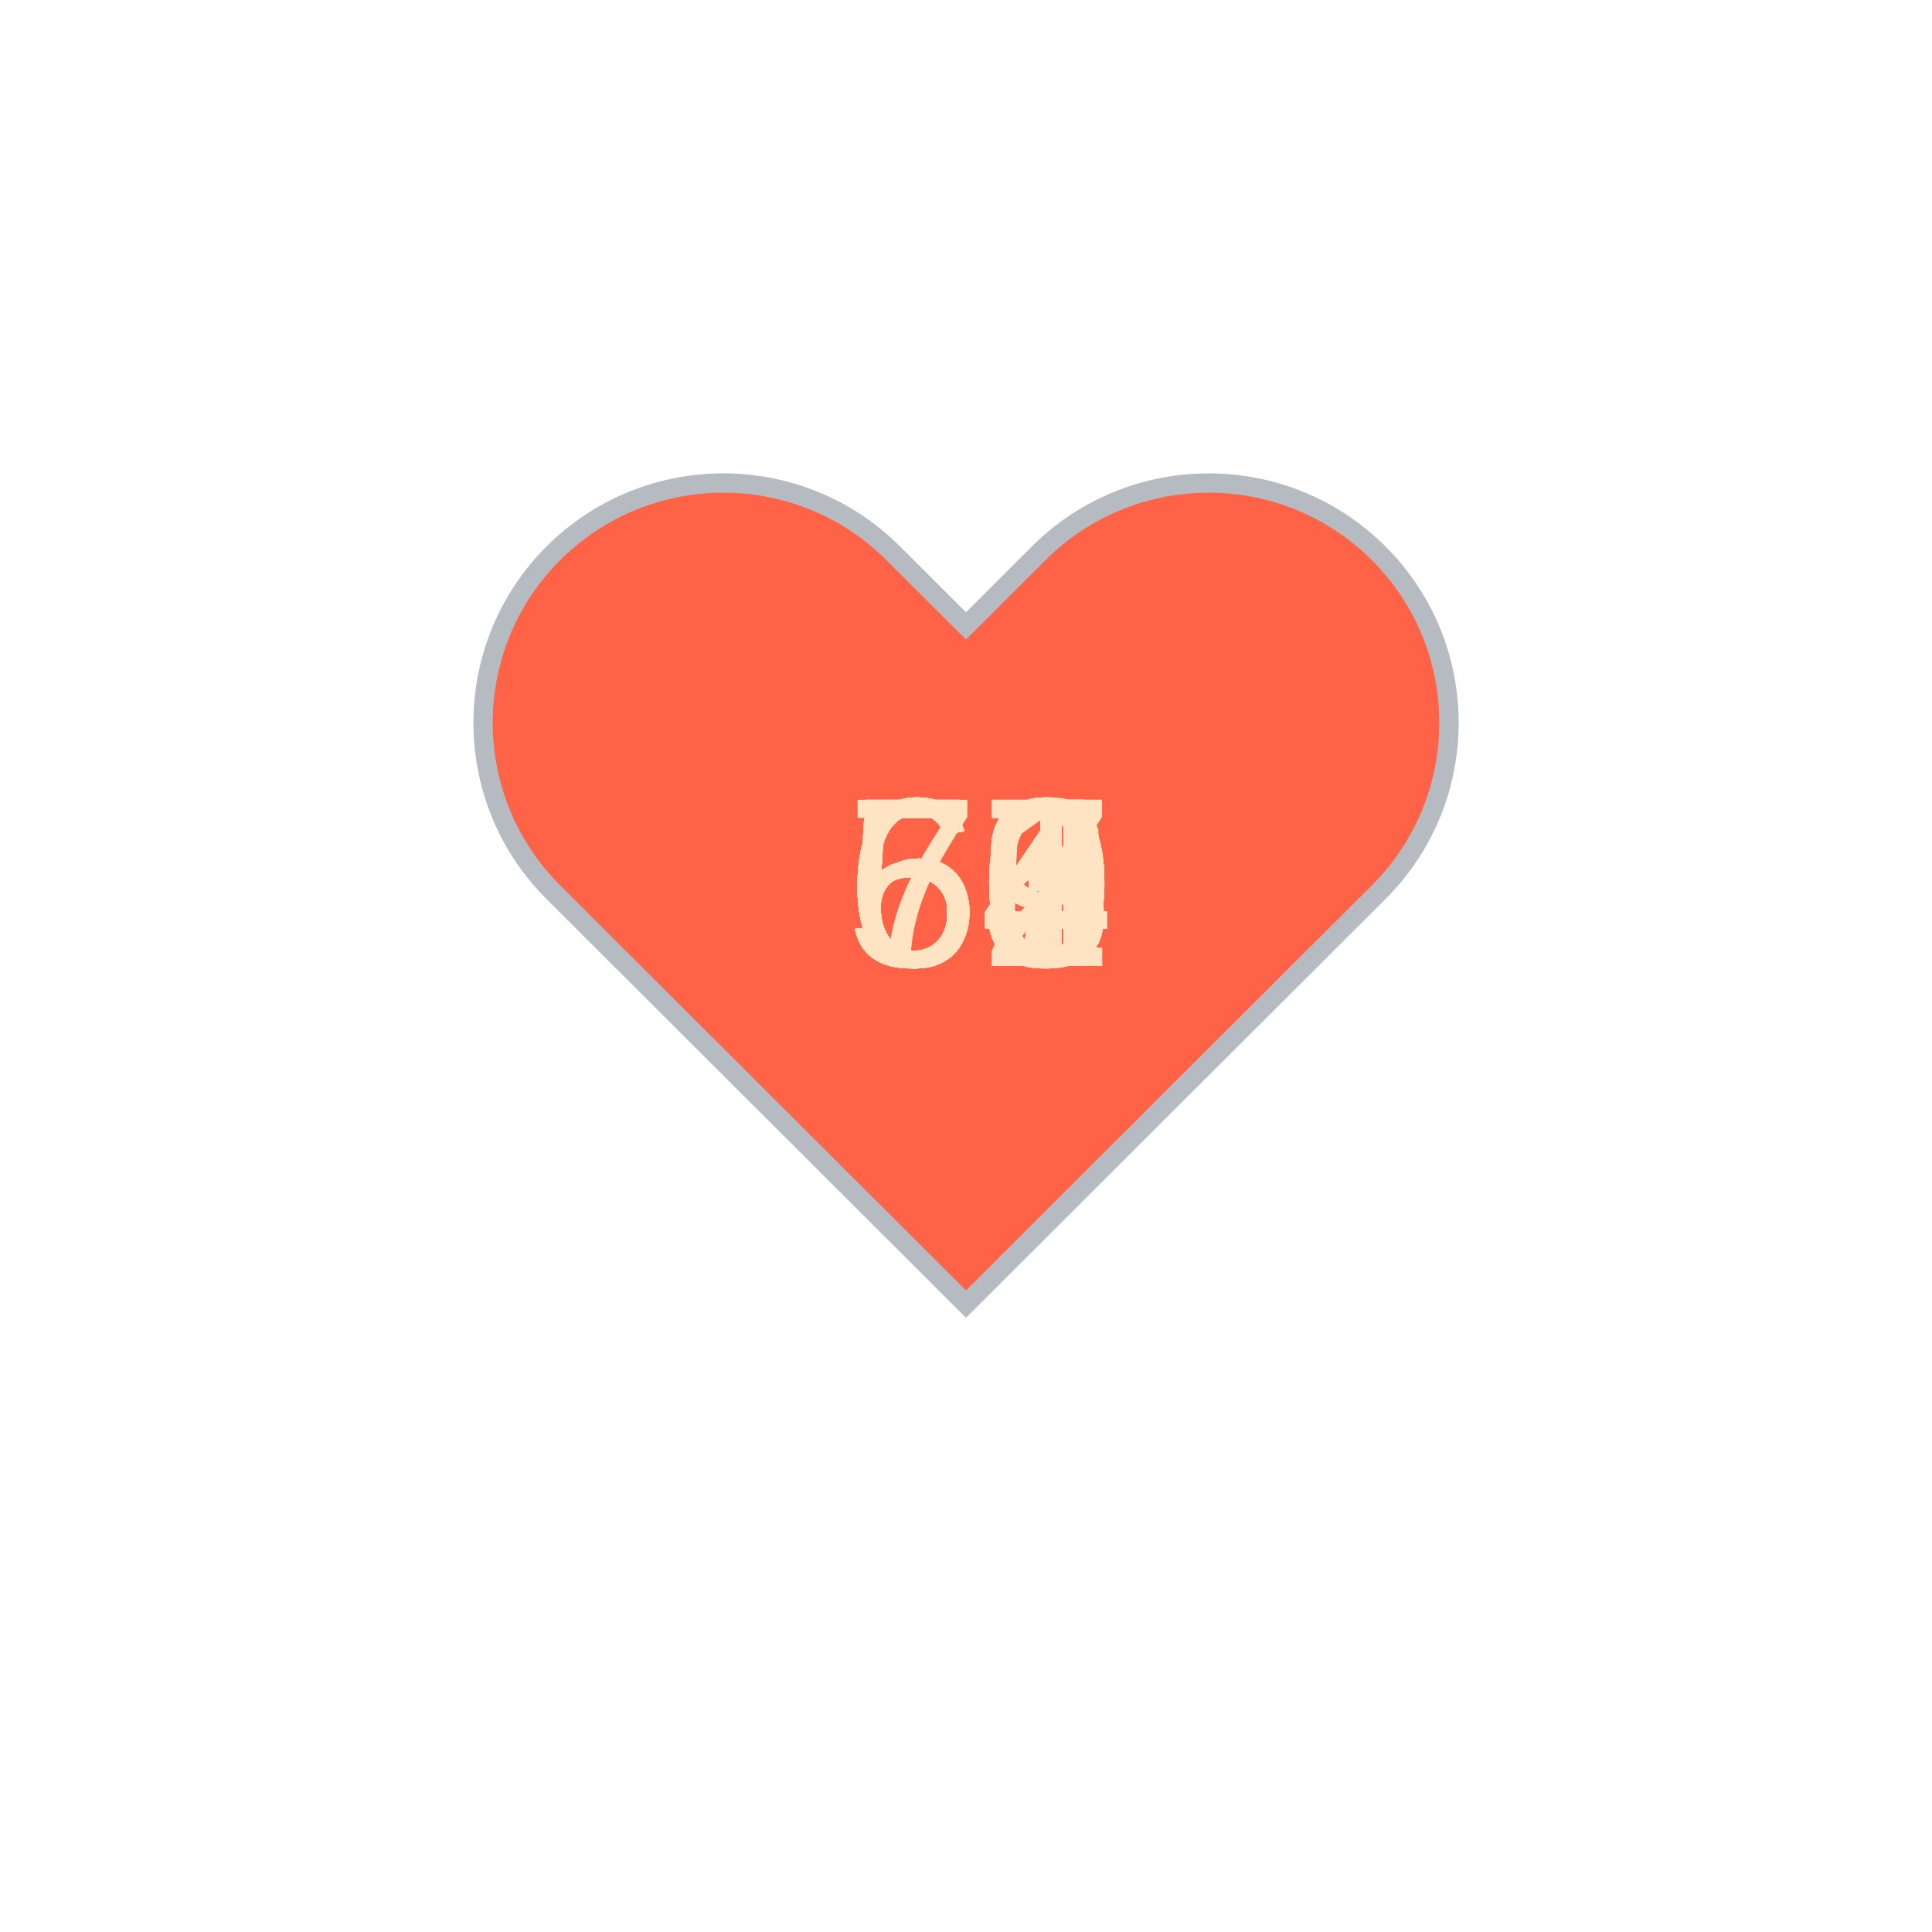
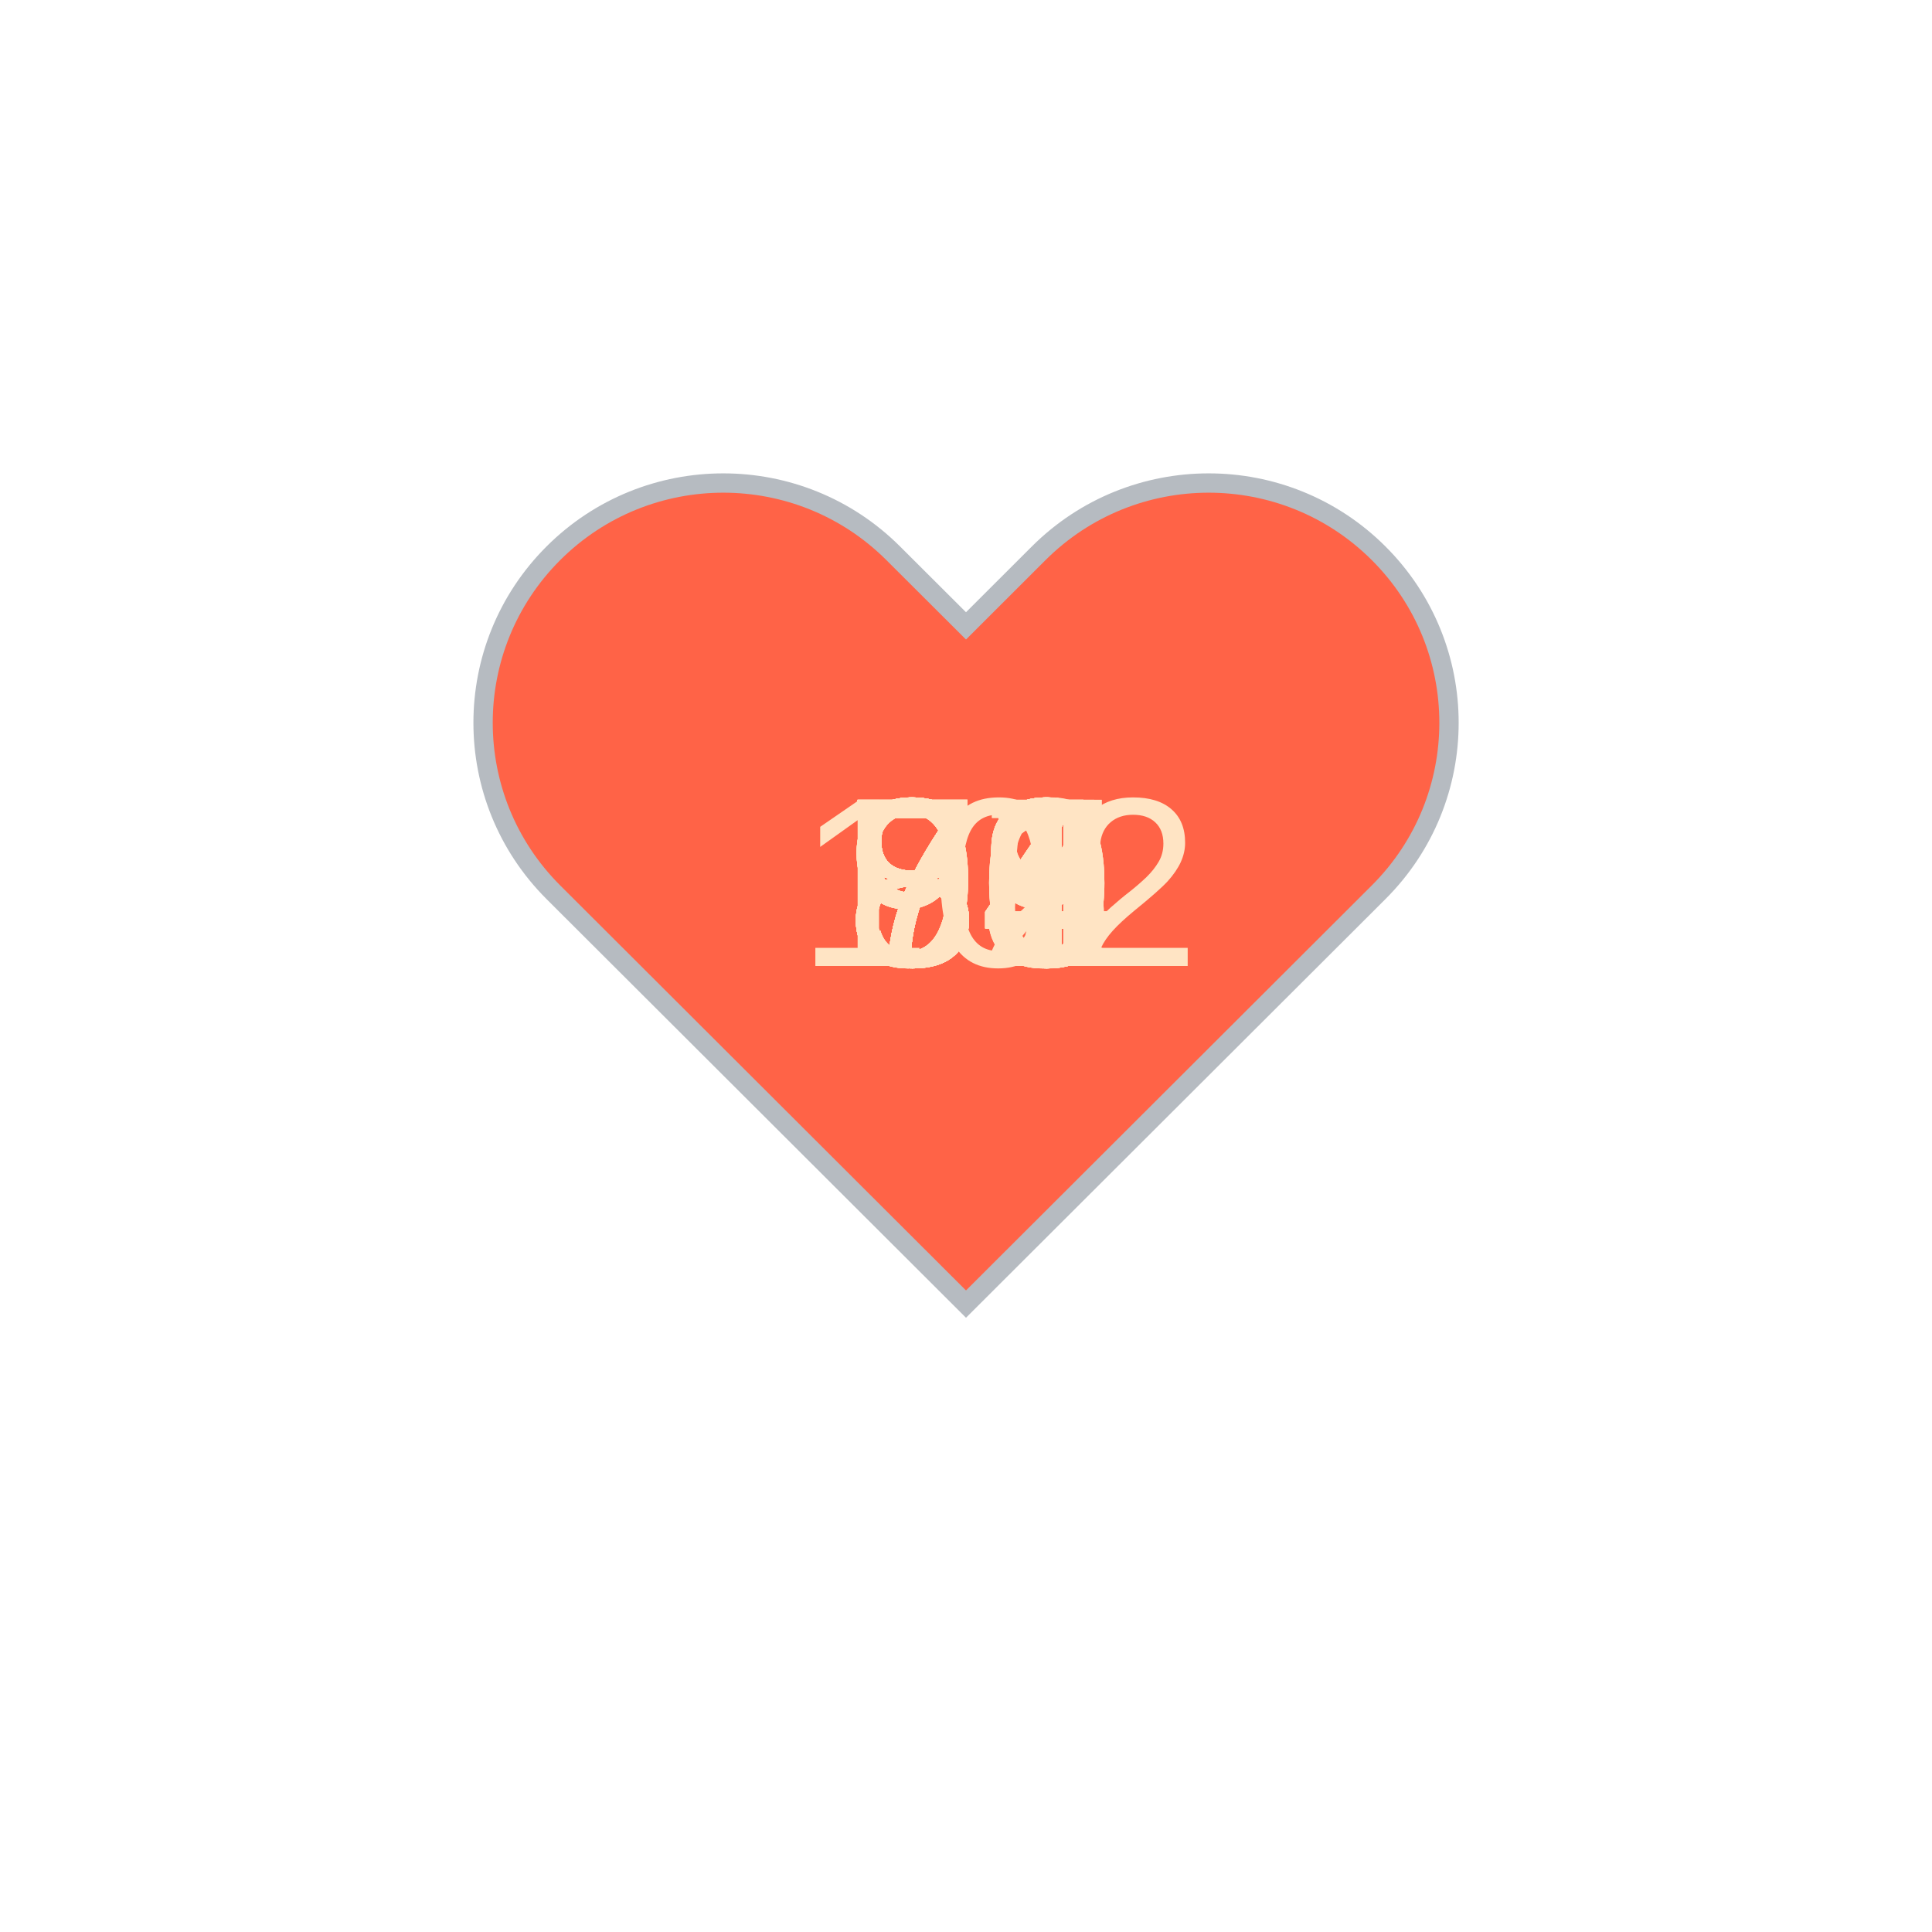
<svg xmlns="http://www.w3.org/2000/svg" baseProfile="full" height="150" version="1.1" viewBox="0,0,200,200" width="150">
  <defs />
  <g transform="translate(100 100)">
    <path d="M92.71,7.27L92.71,7.27c-9.71-9.69-25.46-9.69-35.18,0L50,14.79l-7.54-7.52C32.75-2.42,17-2.42,7.29,7.27v0 c-9.71,9.69-9.71,25.41,0,35.1L50,85l42.71-42.63C102.43,32.68,102.43,16.96,92.71,7.27z" fill="tomato" stroke="#B6BBC1" stroke-width="2" transform="translate(-50 -50)" />
    <animateTransform additive="sum" attributeName="transform" dur="1.2s" repeatCount="indefinite" type="scale" values="1; 1.5; 1.25; 1.5; 1.5; 1;" />
-     <text fill="bisque" style="font-size:25px; font-family:Arial" transform="translate(-12.5 0)">61<animate attributeName="visibility" dur="36.0s" keyTimes="0;0.03;0.07;0.1;0.13;0.17;0.2;0.23;0.27;0.3;0.33;0.37;0.4;0.43;0.47;0.5;0.53;0.57;0.6;0.63;0.67;0.7;0.73;0.77;0.8;0.83;0.87;0.9;0.93;0.97;1.0" repeatCount="indefinite" values="visible;hidden;hidden;hidden;hidden;hidden;hidden;hidden;hidden;hidden;hidden;hidden;hidden;hidden;hidden;hidden;hidden;hidden;hidden;hidden;hidden;hidden;hidden;hidden;hidden;hidden;hidden;hidden;hidden;hidden;hidden" />
+     <text fill="bisque" style="font-size:25px; font-family:Arial" transform="translate(-12.5 0)">76<animate attributeName="visibility" dur="36.0s" keyTimes="0;0.03;0.07;0.1;0.13;0.17;0.2;0.23;0.27;0.3;0.33;0.37;0.4;0.43;0.47;0.5;0.53;0.57;0.6;0.63;0.67;0.7;0.73;0.77;0.8;0.83;0.87;0.9;0.93;0.97;1.0" repeatCount="indefinite" values="visible;hidden;hidden;hidden;hidden;hidden;hidden;hidden;hidden;hidden;hidden;hidden;hidden;hidden;hidden;hidden;hidden;hidden;hidden;hidden;hidden;hidden;hidden;hidden;hidden;hidden;hidden;hidden;hidden;hidden;hidden" />
    </text>
-     <text fill="bisque" style="font-size:25px; font-family:Arial" transform="translate(-12.5 0)">60<animate attributeName="visibility" dur="36.0s" keyTimes="0;0.03;0.07;0.1;0.13;0.17;0.2;0.23;0.27;0.3;0.33;0.37;0.4;0.43;0.47;0.5;0.53;0.57;0.6;0.63;0.67;0.7;0.73;0.77;0.8;0.83;0.87;0.9;0.93;0.97;1.0" repeatCount="indefinite" values="hidden;visible;hidden;hidden;hidden;hidden;hidden;hidden;hidden;hidden;hidden;hidden;hidden;hidden;hidden;hidden;hidden;hidden;hidden;hidden;hidden;hidden;hidden;hidden;hidden;hidden;hidden;hidden;hidden;hidden;hidden" />
+     <text fill="bisque" style="font-size:25px; font-family:Arial" transform="translate(-12.5 0)">74<animate attributeName="visibility" dur="36.0s" keyTimes="0;0.03;0.07;0.1;0.13;0.17;0.2;0.23;0.27;0.3;0.33;0.37;0.4;0.43;0.47;0.5;0.53;0.57;0.6;0.63;0.67;0.7;0.73;0.77;0.8;0.83;0.87;0.9;0.93;0.97;1.0" repeatCount="indefinite" values="hidden;visible;hidden;hidden;hidden;hidden;hidden;hidden;hidden;hidden;hidden;hidden;hidden;hidden;hidden;hidden;hidden;hidden;hidden;hidden;hidden;hidden;hidden;hidden;hidden;hidden;hidden;hidden;hidden;hidden;hidden" />
    </text>
-     <text fill="bisque" style="font-size:25px; font-family:Arial" transform="translate(-12.5 0)">60<animate attributeName="visibility" dur="36.0s" keyTimes="0;0.03;0.07;0.1;0.13;0.17;0.2;0.23;0.27;0.3;0.33;0.37;0.4;0.43;0.47;0.5;0.53;0.57;0.6;0.63;0.67;0.7;0.73;0.77;0.8;0.83;0.87;0.9;0.93;0.97;1.0" repeatCount="indefinite" values="hidden;hidden;visible;hidden;hidden;hidden;hidden;hidden;hidden;hidden;hidden;hidden;hidden;hidden;hidden;hidden;hidden;hidden;hidden;hidden;hidden;hidden;hidden;hidden;hidden;hidden;hidden;hidden;hidden;hidden;hidden" />
+     <text fill="bisque" style="font-size:25px; font-family:Arial" transform="translate(-12.5 0)">78<animate attributeName="visibility" dur="36.0s" keyTimes="0;0.03;0.07;0.1;0.13;0.17;0.2;0.23;0.27;0.3;0.33;0.37;0.4;0.43;0.47;0.5;0.53;0.57;0.6;0.63;0.67;0.7;0.73;0.77;0.8;0.83;0.87;0.9;0.93;0.97;1.0" repeatCount="indefinite" values="hidden;hidden;visible;hidden;hidden;hidden;hidden;hidden;hidden;hidden;hidden;hidden;hidden;hidden;hidden;hidden;hidden;hidden;hidden;hidden;hidden;hidden;hidden;hidden;hidden;hidden;hidden;hidden;hidden;hidden;hidden" />
    </text>
-     <text fill="bisque" style="font-size:25px; font-family:Arial" transform="translate(-12.5 0)">64<animate attributeName="visibility" dur="36.0s" keyTimes="0;0.03;0.07;0.1;0.13;0.17;0.2;0.23;0.27;0.3;0.33;0.37;0.4;0.43;0.47;0.5;0.53;0.57;0.6;0.63;0.67;0.7;0.73;0.77;0.8;0.83;0.87;0.9;0.93;0.97;1.0" repeatCount="indefinite" values="hidden;hidden;hidden;visible;hidden;hidden;hidden;hidden;hidden;hidden;hidden;hidden;hidden;hidden;hidden;hidden;hidden;hidden;hidden;hidden;hidden;hidden;hidden;hidden;hidden;hidden;hidden;hidden;hidden;hidden;hidden" />
+     <text fill="bisque" style="font-size:25px; font-family:Arial" transform="translate(-12.5 0)">79<animate attributeName="visibility" dur="36.0s" keyTimes="0;0.03;0.07;0.1;0.13;0.17;0.2;0.23;0.27;0.3;0.33;0.37;0.4;0.43;0.47;0.5;0.53;0.57;0.6;0.63;0.67;0.7;0.73;0.77;0.8;0.83;0.87;0.9;0.93;0.97;1.0" repeatCount="indefinite" values="hidden;hidden;hidden;visible;hidden;hidden;hidden;hidden;hidden;hidden;hidden;hidden;hidden;hidden;hidden;hidden;hidden;hidden;hidden;hidden;hidden;hidden;hidden;hidden;hidden;hidden;hidden;hidden;hidden;hidden;hidden" />
    </text>
-     <text fill="bisque" style="font-size:25px; font-family:Arial" transform="translate(-12.5 0)">64<animate attributeName="visibility" dur="36.0s" keyTimes="0;0.03;0.07;0.1;0.13;0.17;0.2;0.23;0.27;0.3;0.33;0.37;0.4;0.43;0.47;0.5;0.53;0.57;0.6;0.63;0.67;0.7;0.73;0.77;0.8;0.83;0.87;0.9;0.93;0.97;1.0" repeatCount="indefinite" values="hidden;hidden;hidden;hidden;visible;hidden;hidden;hidden;hidden;hidden;hidden;hidden;hidden;hidden;hidden;hidden;hidden;hidden;hidden;hidden;hidden;hidden;hidden;hidden;hidden;hidden;hidden;hidden;hidden;hidden;hidden" />
+     <text fill="bisque" style="font-size:25px; font-family:Arial" transform="translate(-12.5 0)">78<animate attributeName="visibility" dur="36.0s" keyTimes="0;0.03;0.07;0.1;0.13;0.17;0.2;0.23;0.27;0.3;0.33;0.37;0.4;0.43;0.47;0.5;0.53;0.57;0.6;0.63;0.67;0.7;0.73;0.77;0.8;0.83;0.87;0.9;0.93;0.97;1.0" repeatCount="indefinite" values="hidden;hidden;hidden;hidden;visible;hidden;hidden;hidden;hidden;hidden;hidden;hidden;hidden;hidden;hidden;hidden;hidden;hidden;hidden;hidden;hidden;hidden;hidden;hidden;hidden;hidden;hidden;hidden;hidden;hidden;hidden" />
    </text>
-     <text fill="bisque" style="font-size:25px; font-family:Arial" transform="translate(-12.5 0)">66<animate attributeName="visibility" dur="36.0s" keyTimes="0;0.03;0.07;0.1;0.13;0.17;0.2;0.23;0.27;0.3;0.33;0.37;0.4;0.43;0.47;0.5;0.53;0.57;0.6;0.63;0.67;0.7;0.73;0.77;0.8;0.83;0.87;0.9;0.93;0.97;1.0" repeatCount="indefinite" values="hidden;hidden;hidden;hidden;hidden;visible;hidden;hidden;hidden;hidden;hidden;hidden;hidden;hidden;hidden;hidden;hidden;hidden;hidden;hidden;hidden;hidden;hidden;hidden;hidden;hidden;hidden;hidden;hidden;hidden;hidden" />
+     <text fill="bisque" style="font-size:25px; font-family:Arial" transform="translate(-12.5 0)">73<animate attributeName="visibility" dur="36.0s" keyTimes="0;0.03;0.07;0.1;0.13;0.17;0.2;0.23;0.27;0.3;0.33;0.37;0.4;0.43;0.47;0.5;0.53;0.57;0.6;0.63;0.67;0.7;0.73;0.77;0.8;0.83;0.87;0.9;0.93;0.97;1.0" repeatCount="indefinite" values="hidden;hidden;hidden;hidden;hidden;visible;hidden;hidden;hidden;hidden;hidden;hidden;hidden;hidden;hidden;hidden;hidden;hidden;hidden;hidden;hidden;hidden;hidden;hidden;hidden;hidden;hidden;hidden;hidden;hidden;hidden" />
    </text>
-     <text fill="bisque" style="font-size:25px; font-family:Arial" transform="translate(-12.5 0)">63<animate attributeName="visibility" dur="36.0s" keyTimes="0;0.03;0.07;0.1;0.13;0.17;0.2;0.23;0.27;0.3;0.33;0.37;0.4;0.43;0.47;0.5;0.53;0.57;0.6;0.63;0.67;0.7;0.73;0.77;0.8;0.83;0.87;0.9;0.93;0.97;1.0" repeatCount="indefinite" values="hidden;hidden;hidden;hidden;hidden;hidden;visible;hidden;hidden;hidden;hidden;hidden;hidden;hidden;hidden;hidden;hidden;hidden;hidden;hidden;hidden;hidden;hidden;hidden;hidden;hidden;hidden;hidden;hidden;hidden;hidden" />
+     <text fill="bisque" style="font-size:25px; font-family:Arial" transform="translate(-12.5 0)">73<animate attributeName="visibility" dur="36.0s" keyTimes="0;0.03;0.07;0.1;0.13;0.17;0.2;0.23;0.27;0.3;0.33;0.37;0.4;0.43;0.47;0.5;0.53;0.57;0.6;0.63;0.67;0.7;0.73;0.77;0.8;0.83;0.87;0.9;0.93;0.97;1.0" repeatCount="indefinite" values="hidden;hidden;hidden;hidden;hidden;hidden;visible;hidden;hidden;hidden;hidden;hidden;hidden;hidden;hidden;hidden;hidden;hidden;hidden;hidden;hidden;hidden;hidden;hidden;hidden;hidden;hidden;hidden;hidden;hidden;hidden" />
    </text>
-     <text fill="bisque" style="font-size:25px; font-family:Arial" transform="translate(-12.5 0)">63<animate attributeName="visibility" dur="36.0s" keyTimes="0;0.03;0.07;0.1;0.13;0.17;0.2;0.23;0.27;0.3;0.33;0.37;0.4;0.43;0.47;0.5;0.53;0.57;0.6;0.63;0.67;0.7;0.73;0.77;0.8;0.83;0.87;0.9;0.93;0.97;1.0" repeatCount="indefinite" values="hidden;hidden;hidden;hidden;hidden;hidden;hidden;visible;hidden;hidden;hidden;hidden;hidden;hidden;hidden;hidden;hidden;hidden;hidden;hidden;hidden;hidden;hidden;hidden;hidden;hidden;hidden;hidden;hidden;hidden;hidden" />
+     <text fill="bisque" style="font-size:25px; font-family:Arial" transform="translate(-17.5 0)">102<animate attributeName="visibility" dur="36.0s" keyTimes="0;0.03;0.07;0.1;0.13;0.17;0.2;0.23;0.27;0.3;0.33;0.37;0.4;0.43;0.47;0.5;0.53;0.57;0.6;0.63;0.67;0.7;0.73;0.77;0.8;0.83;0.87;0.9;0.93;0.97;1.0" repeatCount="indefinite" values="hidden;hidden;hidden;hidden;hidden;hidden;hidden;visible;hidden;hidden;hidden;hidden;hidden;hidden;hidden;hidden;hidden;hidden;hidden;hidden;hidden;hidden;hidden;hidden;hidden;hidden;hidden;hidden;hidden;hidden;hidden" />
    </text>
-     <text fill="bisque" style="font-size:25px; font-family:Arial" transform="translate(-12.5 0)">63<animate attributeName="visibility" dur="36.0s" keyTimes="0;0.03;0.07;0.1;0.13;0.17;0.2;0.23;0.27;0.3;0.33;0.37;0.4;0.43;0.47;0.5;0.53;0.57;0.6;0.63;0.67;0.7;0.73;0.77;0.8;0.83;0.87;0.9;0.93;0.97;1.0" repeatCount="indefinite" values="hidden;hidden;hidden;hidden;hidden;hidden;hidden;hidden;visible;hidden;hidden;hidden;hidden;hidden;hidden;hidden;hidden;hidden;hidden;hidden;hidden;hidden;hidden;hidden;hidden;hidden;hidden;hidden;hidden;hidden;hidden" />
+     <text fill="bisque" style="font-size:25px; font-family:Arial" transform="translate(-12.5 0)">72<animate attributeName="visibility" dur="36.0s" keyTimes="0;0.03;0.07;0.1;0.13;0.17;0.2;0.23;0.27;0.3;0.33;0.37;0.4;0.43;0.47;0.5;0.53;0.57;0.6;0.63;0.67;0.7;0.73;0.77;0.8;0.83;0.87;0.9;0.93;0.97;1.0" repeatCount="indefinite" values="hidden;hidden;hidden;hidden;hidden;hidden;hidden;hidden;visible;hidden;hidden;hidden;hidden;hidden;hidden;hidden;hidden;hidden;hidden;hidden;hidden;hidden;hidden;hidden;hidden;hidden;hidden;hidden;hidden;hidden;hidden" />
    </text>
-     <text fill="bisque" style="font-size:25px; font-family:Arial" transform="translate(-12.5 0)">64<animate attributeName="visibility" dur="36.0s" keyTimes="0;0.03;0.07;0.1;0.13;0.17;0.2;0.23;0.27;0.3;0.33;0.37;0.4;0.43;0.47;0.5;0.53;0.57;0.6;0.63;0.67;0.7;0.73;0.77;0.8;0.83;0.87;0.9;0.93;0.97;1.0" repeatCount="indefinite" values="hidden;hidden;hidden;hidden;hidden;hidden;hidden;hidden;hidden;visible;hidden;hidden;hidden;hidden;hidden;hidden;hidden;hidden;hidden;hidden;hidden;hidden;hidden;hidden;hidden;hidden;hidden;hidden;hidden;hidden;hidden" />
+     <text fill="bisque" style="font-size:25px; font-family:Arial" transform="translate(-12.5 0)">84<animate attributeName="visibility" dur="36.0s" keyTimes="0;0.03;0.07;0.1;0.13;0.17;0.2;0.23;0.27;0.3;0.33;0.37;0.4;0.43;0.47;0.5;0.53;0.57;0.6;0.63;0.67;0.7;0.73;0.77;0.8;0.83;0.87;0.9;0.93;0.97;1.0" repeatCount="indefinite" values="hidden;hidden;hidden;hidden;hidden;hidden;hidden;hidden;hidden;visible;hidden;hidden;hidden;hidden;hidden;hidden;hidden;hidden;hidden;hidden;hidden;hidden;hidden;hidden;hidden;hidden;hidden;hidden;hidden;hidden;hidden" />
    </text>
-     <text fill="bisque" style="font-size:25px; font-family:Arial" transform="translate(-12.5 0)">64<animate attributeName="visibility" dur="36.0s" keyTimes="0;0.03;0.07;0.1;0.13;0.17;0.2;0.23;0.27;0.3;0.33;0.37;0.4;0.43;0.47;0.5;0.53;0.57;0.6;0.63;0.67;0.7;0.73;0.77;0.8;0.83;0.87;0.9;0.93;0.97;1.0" repeatCount="indefinite" values="hidden;hidden;hidden;hidden;hidden;hidden;hidden;hidden;hidden;hidden;visible;hidden;hidden;hidden;hidden;hidden;hidden;hidden;hidden;hidden;hidden;hidden;hidden;hidden;hidden;hidden;hidden;hidden;hidden;hidden;hidden" />
+     <text fill="bisque" style="font-size:25px; font-family:Arial" transform="translate(-12.5 0)">77<animate attributeName="visibility" dur="36.0s" keyTimes="0;0.03;0.07;0.1;0.13;0.17;0.2;0.23;0.27;0.3;0.33;0.37;0.4;0.43;0.47;0.5;0.53;0.57;0.6;0.63;0.67;0.7;0.73;0.77;0.8;0.83;0.87;0.9;0.93;0.97;1.0" repeatCount="indefinite" values="hidden;hidden;hidden;hidden;hidden;hidden;hidden;hidden;hidden;hidden;visible;hidden;hidden;hidden;hidden;hidden;hidden;hidden;hidden;hidden;hidden;hidden;hidden;hidden;hidden;hidden;hidden;hidden;hidden;hidden;hidden" />
    </text>
-     <text fill="bisque" style="font-size:25px; font-family:Arial" transform="translate(-12.5 0)">63<animate attributeName="visibility" dur="36.0s" keyTimes="0;0.03;0.07;0.1;0.13;0.17;0.2;0.23;0.27;0.3;0.33;0.37;0.4;0.43;0.47;0.5;0.53;0.57;0.6;0.63;0.67;0.7;0.73;0.77;0.8;0.83;0.87;0.9;0.93;0.97;1.0" repeatCount="indefinite" values="hidden;hidden;hidden;hidden;hidden;hidden;hidden;hidden;hidden;hidden;hidden;visible;hidden;hidden;hidden;hidden;hidden;hidden;hidden;hidden;hidden;hidden;hidden;hidden;hidden;hidden;hidden;hidden;hidden;hidden;hidden" />
+     <text fill="bisque" style="font-size:25px; font-family:Arial" transform="translate(-12.5 0)">77<animate attributeName="visibility" dur="36.0s" keyTimes="0;0.03;0.07;0.1;0.13;0.17;0.2;0.23;0.27;0.3;0.33;0.37;0.4;0.43;0.47;0.5;0.53;0.57;0.6;0.63;0.67;0.7;0.73;0.77;0.8;0.83;0.87;0.9;0.93;0.97;1.0" repeatCount="indefinite" values="hidden;hidden;hidden;hidden;hidden;hidden;hidden;hidden;hidden;hidden;hidden;visible;hidden;hidden;hidden;hidden;hidden;hidden;hidden;hidden;hidden;hidden;hidden;hidden;hidden;hidden;hidden;hidden;hidden;hidden;hidden" />
    </text>
-     <text fill="bisque" style="font-size:25px; font-family:Arial" transform="translate(-12.5 0)">64<animate attributeName="visibility" dur="36.0s" keyTimes="0;0.03;0.07;0.1;0.13;0.17;0.2;0.23;0.27;0.3;0.33;0.37;0.4;0.43;0.47;0.5;0.53;0.57;0.6;0.63;0.67;0.7;0.73;0.77;0.8;0.83;0.87;0.9;0.93;0.97;1.0" repeatCount="indefinite" values="hidden;hidden;hidden;hidden;hidden;hidden;hidden;hidden;hidden;hidden;hidden;hidden;visible;hidden;hidden;hidden;hidden;hidden;hidden;hidden;hidden;hidden;hidden;hidden;hidden;hidden;hidden;hidden;hidden;hidden;hidden" />
+     <text fill="bisque" style="font-size:25px; font-family:Arial" transform="translate(-12.5 0)">81<animate attributeName="visibility" dur="36.0s" keyTimes="0;0.03;0.07;0.1;0.13;0.17;0.2;0.23;0.27;0.3;0.33;0.37;0.4;0.43;0.47;0.5;0.53;0.57;0.6;0.63;0.67;0.7;0.73;0.77;0.8;0.83;0.87;0.9;0.93;0.97;1.0" repeatCount="indefinite" values="hidden;hidden;hidden;hidden;hidden;hidden;hidden;hidden;hidden;hidden;hidden;hidden;visible;hidden;hidden;hidden;hidden;hidden;hidden;hidden;hidden;hidden;hidden;hidden;hidden;hidden;hidden;hidden;hidden;hidden;hidden" />
    </text>
-     <text fill="bisque" style="font-size:25px; font-family:Arial" transform="translate(-12.5 0)">64<animate attributeName="visibility" dur="36.0s" keyTimes="0;0.03;0.07;0.1;0.13;0.17;0.2;0.23;0.27;0.3;0.33;0.37;0.4;0.43;0.47;0.5;0.53;0.57;0.6;0.63;0.67;0.7;0.73;0.77;0.8;0.83;0.87;0.9;0.93;0.97;1.0" repeatCount="indefinite" values="hidden;hidden;hidden;hidden;hidden;hidden;hidden;hidden;hidden;hidden;hidden;hidden;hidden;visible;hidden;hidden;hidden;hidden;hidden;hidden;hidden;hidden;hidden;hidden;hidden;hidden;hidden;hidden;hidden;hidden;hidden" />
+     <text fill="bisque" style="font-size:25px; font-family:Arial" transform="translate(-12.5 0)">79<animate attributeName="visibility" dur="36.0s" keyTimes="0;0.03;0.07;0.1;0.13;0.17;0.2;0.23;0.27;0.3;0.33;0.37;0.4;0.43;0.47;0.5;0.53;0.57;0.6;0.63;0.67;0.7;0.73;0.77;0.8;0.83;0.87;0.9;0.93;0.97;1.0" repeatCount="indefinite" values="hidden;hidden;hidden;hidden;hidden;hidden;hidden;hidden;hidden;hidden;hidden;hidden;hidden;visible;hidden;hidden;hidden;hidden;hidden;hidden;hidden;hidden;hidden;hidden;hidden;hidden;hidden;hidden;hidden;hidden;hidden" />
    </text>
-     <text fill="bisque" style="font-size:25px; font-family:Arial" transform="translate(-12.5 0)">64<animate attributeName="visibility" dur="36.0s" keyTimes="0;0.03;0.07;0.1;0.13;0.17;0.2;0.23;0.27;0.3;0.33;0.37;0.4;0.43;0.47;0.5;0.53;0.57;0.6;0.63;0.67;0.7;0.73;0.77;0.8;0.83;0.87;0.9;0.93;0.97;1.0" repeatCount="indefinite" values="hidden;hidden;hidden;hidden;hidden;hidden;hidden;hidden;hidden;hidden;hidden;hidden;hidden;hidden;visible;hidden;hidden;hidden;hidden;hidden;hidden;hidden;hidden;hidden;hidden;hidden;hidden;hidden;hidden;hidden;hidden" />
+     <text fill="bisque" style="font-size:25px; font-family:Arial" transform="translate(-12.5 0)">83<animate attributeName="visibility" dur="36.0s" keyTimes="0;0.03;0.07;0.1;0.13;0.17;0.2;0.23;0.27;0.3;0.33;0.37;0.4;0.43;0.47;0.5;0.53;0.57;0.6;0.63;0.67;0.7;0.73;0.77;0.8;0.83;0.87;0.9;0.93;0.97;1.0" repeatCount="indefinite" values="hidden;hidden;hidden;hidden;hidden;hidden;hidden;hidden;hidden;hidden;hidden;hidden;hidden;hidden;visible;hidden;hidden;hidden;hidden;hidden;hidden;hidden;hidden;hidden;hidden;hidden;hidden;hidden;hidden;hidden;hidden" />
    </text>
-     <text fill="bisque" style="font-size:25px; font-family:Arial" transform="translate(-12.5 0)">64<animate attributeName="visibility" dur="36.0s" keyTimes="0;0.03;0.07;0.1;0.13;0.17;0.2;0.23;0.27;0.3;0.33;0.37;0.4;0.43;0.47;0.5;0.53;0.57;0.6;0.63;0.67;0.7;0.73;0.77;0.8;0.83;0.87;0.9;0.93;0.97;1.0" repeatCount="indefinite" values="hidden;hidden;hidden;hidden;hidden;hidden;hidden;hidden;hidden;hidden;hidden;hidden;hidden;hidden;hidden;visible;hidden;hidden;hidden;hidden;hidden;hidden;hidden;hidden;hidden;hidden;hidden;hidden;hidden;hidden;hidden" />
+     <text fill="bisque" style="font-size:25px; font-family:Arial" transform="translate(-12.5 0)">84<animate attributeName="visibility" dur="36.0s" keyTimes="0;0.03;0.07;0.1;0.13;0.17;0.2;0.23;0.27;0.3;0.33;0.37;0.4;0.43;0.47;0.5;0.53;0.57;0.6;0.63;0.67;0.7;0.73;0.77;0.8;0.83;0.87;0.9;0.93;0.97;1.0" repeatCount="indefinite" values="hidden;hidden;hidden;hidden;hidden;hidden;hidden;hidden;hidden;hidden;hidden;hidden;hidden;hidden;hidden;visible;hidden;hidden;hidden;hidden;hidden;hidden;hidden;hidden;hidden;hidden;hidden;hidden;hidden;hidden;hidden" />
    </text>
-     <text fill="bisque" style="font-size:25px; font-family:Arial" transform="translate(-12.5 0)">67<animate attributeName="visibility" dur="36.0s" keyTimes="0;0.03;0.07;0.1;0.13;0.17;0.2;0.23;0.27;0.3;0.33;0.37;0.4;0.43;0.47;0.5;0.53;0.57;0.6;0.63;0.67;0.7;0.73;0.77;0.8;0.83;0.87;0.9;0.93;0.97;1.0" repeatCount="indefinite" values="hidden;hidden;hidden;hidden;hidden;hidden;hidden;hidden;hidden;hidden;hidden;hidden;hidden;hidden;hidden;hidden;visible;hidden;hidden;hidden;hidden;hidden;hidden;hidden;hidden;hidden;hidden;hidden;hidden;hidden;hidden" />
+     <text fill="bisque" style="font-size:25px; font-family:Arial" transform="translate(-12.5 0)">90<animate attributeName="visibility" dur="36.0s" keyTimes="0;0.03;0.07;0.1;0.13;0.17;0.2;0.23;0.27;0.3;0.33;0.37;0.4;0.43;0.47;0.5;0.53;0.57;0.6;0.63;0.67;0.7;0.73;0.77;0.8;0.83;0.87;0.9;0.93;0.97;1.0" repeatCount="indefinite" values="hidden;hidden;hidden;hidden;hidden;hidden;hidden;hidden;hidden;hidden;hidden;hidden;hidden;hidden;hidden;hidden;visible;hidden;hidden;hidden;hidden;hidden;hidden;hidden;hidden;hidden;hidden;hidden;hidden;hidden;hidden" />
    </text>
-     <text fill="bisque" style="font-size:25px; font-family:Arial" transform="translate(-12.5 0)">67<animate attributeName="visibility" dur="36.0s" keyTimes="0;0.03;0.07;0.1;0.13;0.17;0.2;0.23;0.27;0.3;0.33;0.37;0.4;0.43;0.47;0.5;0.53;0.57;0.6;0.63;0.67;0.7;0.73;0.77;0.8;0.83;0.87;0.9;0.93;0.97;1.0" repeatCount="indefinite" values="hidden;hidden;hidden;hidden;hidden;hidden;hidden;hidden;hidden;hidden;hidden;hidden;hidden;hidden;hidden;hidden;hidden;visible;hidden;hidden;hidden;hidden;hidden;hidden;hidden;hidden;hidden;hidden;hidden;hidden;hidden" />
+     <text fill="bisque" style="font-size:25px; font-family:Arial" transform="translate(-12.5 0)">90<animate attributeName="visibility" dur="36.0s" keyTimes="0;0.03;0.07;0.1;0.13;0.17;0.2;0.23;0.27;0.3;0.33;0.37;0.4;0.43;0.47;0.5;0.53;0.57;0.6;0.63;0.67;0.7;0.73;0.77;0.8;0.83;0.87;0.9;0.93;0.97;1.0" repeatCount="indefinite" values="hidden;hidden;hidden;hidden;hidden;hidden;hidden;hidden;hidden;hidden;hidden;hidden;hidden;hidden;hidden;hidden;hidden;visible;hidden;hidden;hidden;hidden;hidden;hidden;hidden;hidden;hidden;hidden;hidden;hidden;hidden" />
    </text>
-     <text fill="bisque" style="font-size:25px; font-family:Arial" transform="translate(-12.5 0)">55<animate attributeName="visibility" dur="36.0s" keyTimes="0;0.03;0.07;0.1;0.13;0.17;0.2;0.23;0.27;0.3;0.33;0.37;0.4;0.43;0.47;0.5;0.53;0.57;0.6;0.63;0.67;0.7;0.73;0.77;0.8;0.83;0.87;0.9;0.93;0.97;1.0" repeatCount="indefinite" values="hidden;hidden;hidden;hidden;hidden;hidden;hidden;hidden;hidden;hidden;hidden;hidden;hidden;hidden;hidden;hidden;hidden;hidden;visible;hidden;hidden;hidden;hidden;hidden;hidden;hidden;hidden;hidden;hidden;hidden;hidden" />
+     <text fill="bisque" style="font-size:25px; font-family:Arial" transform="translate(-12.5 0)">94<animate attributeName="visibility" dur="36.0s" keyTimes="0;0.03;0.07;0.1;0.13;0.17;0.2;0.23;0.27;0.3;0.33;0.37;0.4;0.43;0.47;0.5;0.53;0.57;0.6;0.63;0.67;0.7;0.73;0.77;0.8;0.83;0.87;0.9;0.93;0.97;1.0" repeatCount="indefinite" values="hidden;hidden;hidden;hidden;hidden;hidden;hidden;hidden;hidden;hidden;hidden;hidden;hidden;hidden;hidden;hidden;hidden;hidden;visible;hidden;hidden;hidden;hidden;hidden;hidden;hidden;hidden;hidden;hidden;hidden;hidden" />
    </text>
-     <text fill="bisque" style="font-size:25px; font-family:Arial" transform="translate(-12.5 0)">59<animate attributeName="visibility" dur="36.0s" keyTimes="0;0.03;0.07;0.1;0.13;0.17;0.2;0.23;0.27;0.3;0.33;0.37;0.4;0.43;0.47;0.5;0.53;0.57;0.6;0.63;0.67;0.7;0.73;0.77;0.8;0.83;0.87;0.9;0.93;0.97;1.0" repeatCount="indefinite" values="hidden;hidden;hidden;hidden;hidden;hidden;hidden;hidden;hidden;hidden;hidden;hidden;hidden;hidden;hidden;hidden;hidden;hidden;hidden;visible;hidden;hidden;hidden;hidden;hidden;hidden;hidden;hidden;hidden;hidden;hidden" />
+     <text fill="bisque" style="font-size:25px; font-family:Arial" transform="translate(-12.5 0)">75<animate attributeName="visibility" dur="36.0s" keyTimes="0;0.03;0.07;0.1;0.13;0.17;0.2;0.23;0.27;0.3;0.33;0.37;0.4;0.43;0.47;0.5;0.53;0.57;0.6;0.63;0.67;0.7;0.73;0.77;0.8;0.83;0.87;0.9;0.93;0.97;1.0" repeatCount="indefinite" values="hidden;hidden;hidden;hidden;hidden;hidden;hidden;hidden;hidden;hidden;hidden;hidden;hidden;hidden;hidden;hidden;hidden;hidden;hidden;visible;hidden;hidden;hidden;hidden;hidden;hidden;hidden;hidden;hidden;hidden;hidden" />
    </text>
-     <text fill="bisque" style="font-size:25px; font-family:Arial" transform="translate(-12.5 0)">59<animate attributeName="visibility" dur="36.0s" keyTimes="0;0.03;0.07;0.1;0.13;0.17;0.2;0.23;0.27;0.3;0.33;0.37;0.4;0.43;0.47;0.5;0.53;0.57;0.6;0.63;0.67;0.7;0.73;0.77;0.8;0.83;0.87;0.9;0.93;0.97;1.0" repeatCount="indefinite" values="hidden;hidden;hidden;hidden;hidden;hidden;hidden;hidden;hidden;hidden;hidden;hidden;hidden;hidden;hidden;hidden;hidden;hidden;hidden;hidden;visible;hidden;hidden;hidden;hidden;hidden;hidden;hidden;hidden;hidden;hidden" />
+     <text fill="bisque" style="font-size:25px; font-family:Arial" transform="translate(-12.5 0)">84<animate attributeName="visibility" dur="36.0s" keyTimes="0;0.03;0.07;0.1;0.13;0.17;0.2;0.23;0.27;0.3;0.33;0.37;0.4;0.43;0.47;0.5;0.53;0.57;0.6;0.63;0.67;0.7;0.73;0.77;0.8;0.83;0.87;0.9;0.93;0.97;1.0" repeatCount="indefinite" values="hidden;hidden;hidden;hidden;hidden;hidden;hidden;hidden;hidden;hidden;hidden;hidden;hidden;hidden;hidden;hidden;hidden;hidden;hidden;hidden;visible;hidden;hidden;hidden;hidden;hidden;hidden;hidden;hidden;hidden;hidden" />
    </text>
-     <text fill="bisque" style="font-size:25px; font-family:Arial" transform="translate(-12.5 0)">60<animate attributeName="visibility" dur="36.0s" keyTimes="0;0.03;0.07;0.1;0.13;0.17;0.2;0.23;0.27;0.3;0.33;0.37;0.4;0.43;0.47;0.5;0.53;0.57;0.6;0.63;0.67;0.7;0.73;0.77;0.8;0.83;0.87;0.9;0.93;0.97;1.0" repeatCount="indefinite" values="hidden;hidden;hidden;hidden;hidden;hidden;hidden;hidden;hidden;hidden;hidden;hidden;hidden;hidden;hidden;hidden;hidden;hidden;hidden;hidden;hidden;visible;hidden;hidden;hidden;hidden;hidden;hidden;hidden;hidden;hidden" />
+     <text fill="bisque" style="font-size:25px; font-family:Arial" transform="translate(-12.5 0)">83<animate attributeName="visibility" dur="36.0s" keyTimes="0;0.03;0.07;0.1;0.13;0.17;0.2;0.23;0.27;0.3;0.33;0.37;0.4;0.43;0.47;0.5;0.53;0.57;0.6;0.63;0.67;0.7;0.73;0.77;0.8;0.83;0.87;0.9;0.93;0.97;1.0" repeatCount="indefinite" values="hidden;hidden;hidden;hidden;hidden;hidden;hidden;hidden;hidden;hidden;hidden;hidden;hidden;hidden;hidden;hidden;hidden;hidden;hidden;hidden;hidden;visible;hidden;hidden;hidden;hidden;hidden;hidden;hidden;hidden;hidden" />
    </text>
-     <text fill="bisque" style="font-size:25px; font-family:Arial" transform="translate(-12.5 0)">57<animate attributeName="visibility" dur="36.0s" keyTimes="0;0.03;0.07;0.1;0.13;0.17;0.2;0.23;0.27;0.3;0.33;0.37;0.4;0.43;0.47;0.5;0.53;0.57;0.6;0.63;0.67;0.7;0.73;0.77;0.8;0.83;0.87;0.9;0.93;0.97;1.0" repeatCount="indefinite" values="hidden;hidden;hidden;hidden;hidden;hidden;hidden;hidden;hidden;hidden;hidden;hidden;hidden;hidden;hidden;hidden;hidden;hidden;hidden;hidden;hidden;hidden;visible;hidden;hidden;hidden;hidden;hidden;hidden;hidden;hidden" />
+     <text fill="bisque" style="font-size:25px; font-family:Arial" transform="translate(-12.5 0)">83<animate attributeName="visibility" dur="36.0s" keyTimes="0;0.03;0.07;0.1;0.13;0.17;0.2;0.23;0.27;0.3;0.33;0.37;0.4;0.43;0.47;0.5;0.53;0.57;0.6;0.63;0.67;0.7;0.73;0.77;0.8;0.83;0.87;0.9;0.93;0.97;1.0" repeatCount="indefinite" values="hidden;hidden;hidden;hidden;hidden;hidden;hidden;hidden;hidden;hidden;hidden;hidden;hidden;hidden;hidden;hidden;hidden;hidden;hidden;hidden;hidden;hidden;visible;hidden;hidden;hidden;hidden;hidden;hidden;hidden;hidden" />
    </text>
-     <text fill="bisque" style="font-size:25px; font-family:Arial" transform="translate(-12.5 0)">60<animate attributeName="visibility" dur="36.0s" keyTimes="0;0.03;0.07;0.1;0.13;0.17;0.2;0.23;0.27;0.3;0.33;0.37;0.4;0.43;0.47;0.5;0.53;0.57;0.6;0.63;0.67;0.7;0.73;0.77;0.8;0.83;0.87;0.9;0.93;0.97;1.0" repeatCount="indefinite" values="hidden;hidden;hidden;hidden;hidden;hidden;hidden;hidden;hidden;hidden;hidden;hidden;hidden;hidden;hidden;hidden;hidden;hidden;hidden;hidden;hidden;hidden;hidden;visible;hidden;hidden;hidden;hidden;hidden;hidden;hidden" />
+     <text fill="bisque" style="font-size:25px; font-family:Arial" transform="translate(-12.5 0)">84<animate attributeName="visibility" dur="36.0s" keyTimes="0;0.03;0.07;0.1;0.13;0.17;0.2;0.23;0.27;0.3;0.33;0.37;0.4;0.43;0.47;0.5;0.53;0.57;0.6;0.63;0.67;0.7;0.73;0.77;0.8;0.83;0.87;0.9;0.93;0.97;1.0" repeatCount="indefinite" values="hidden;hidden;hidden;hidden;hidden;hidden;hidden;hidden;hidden;hidden;hidden;hidden;hidden;hidden;hidden;hidden;hidden;hidden;hidden;hidden;hidden;hidden;hidden;visible;hidden;hidden;hidden;hidden;hidden;hidden;hidden" />
    </text>
-     <text fill="bisque" style="font-size:25px; font-family:Arial" transform="translate(-12.5 0)">61<animate attributeName="visibility" dur="36.0s" keyTimes="0;0.03;0.07;0.1;0.13;0.17;0.2;0.23;0.27;0.3;0.33;0.37;0.4;0.43;0.47;0.5;0.53;0.57;0.6;0.63;0.67;0.7;0.73;0.77;0.8;0.83;0.87;0.9;0.93;0.97;1.0" repeatCount="indefinite" values="hidden;hidden;hidden;hidden;hidden;hidden;hidden;hidden;hidden;hidden;hidden;hidden;hidden;hidden;hidden;hidden;hidden;hidden;hidden;hidden;hidden;hidden;hidden;hidden;visible;hidden;hidden;hidden;hidden;hidden;hidden" />
+     <text fill="bisque" style="font-size:25px; font-family:Arial" transform="translate(-12.5 0)">85<animate attributeName="visibility" dur="36.0s" keyTimes="0;0.03;0.07;0.1;0.13;0.17;0.2;0.23;0.27;0.3;0.33;0.37;0.4;0.43;0.47;0.5;0.53;0.57;0.6;0.63;0.67;0.7;0.73;0.77;0.8;0.83;0.87;0.9;0.93;0.97;1.0" repeatCount="indefinite" values="hidden;hidden;hidden;hidden;hidden;hidden;hidden;hidden;hidden;hidden;hidden;hidden;hidden;hidden;hidden;hidden;hidden;hidden;hidden;hidden;hidden;hidden;hidden;hidden;visible;hidden;hidden;hidden;hidden;hidden;hidden" />
    </text>
-     <text fill="bisque" style="font-size:25px; font-family:Arial" transform="translate(-12.5 0)">57<animate attributeName="visibility" dur="36.0s" keyTimes="0;0.03;0.07;0.1;0.13;0.17;0.2;0.23;0.27;0.3;0.33;0.37;0.4;0.43;0.47;0.5;0.53;0.57;0.6;0.63;0.67;0.7;0.73;0.77;0.8;0.83;0.87;0.9;0.93;0.97;1.0" repeatCount="indefinite" values="hidden;hidden;hidden;hidden;hidden;hidden;hidden;hidden;hidden;hidden;hidden;hidden;hidden;hidden;hidden;hidden;hidden;hidden;hidden;hidden;hidden;hidden;hidden;hidden;hidden;visible;hidden;hidden;hidden;hidden;hidden" />
+     <text fill="bisque" style="font-size:25px; font-family:Arial" transform="translate(-12.5 0)">84<animate attributeName="visibility" dur="36.0s" keyTimes="0;0.03;0.07;0.1;0.13;0.17;0.2;0.23;0.27;0.3;0.33;0.37;0.4;0.43;0.47;0.5;0.53;0.57;0.6;0.63;0.67;0.7;0.73;0.77;0.8;0.83;0.87;0.9;0.93;0.97;1.0" repeatCount="indefinite" values="hidden;hidden;hidden;hidden;hidden;hidden;hidden;hidden;hidden;hidden;hidden;hidden;hidden;hidden;hidden;hidden;hidden;hidden;hidden;hidden;hidden;hidden;hidden;hidden;hidden;visible;hidden;hidden;hidden;hidden;hidden" />
    </text>
-     <text fill="bisque" style="font-size:25px; font-family:Arial" transform="translate(-12.5 0)">59<animate attributeName="visibility" dur="36.0s" keyTimes="0;0.03;0.07;0.1;0.13;0.17;0.2;0.23;0.27;0.3;0.33;0.37;0.4;0.43;0.47;0.5;0.53;0.57;0.6;0.63;0.67;0.7;0.73;0.77;0.8;0.83;0.87;0.9;0.93;0.97;1.0" repeatCount="indefinite" values="hidden;hidden;hidden;hidden;hidden;hidden;hidden;hidden;hidden;hidden;hidden;hidden;hidden;hidden;hidden;hidden;hidden;hidden;hidden;hidden;hidden;hidden;hidden;hidden;hidden;hidden;visible;hidden;hidden;hidden;hidden" />
+     <text fill="bisque" style="font-size:25px; font-family:Arial" transform="translate(-12.5 0)">80<animate attributeName="visibility" dur="36.0s" keyTimes="0;0.03;0.07;0.1;0.13;0.17;0.2;0.23;0.27;0.3;0.33;0.37;0.4;0.43;0.47;0.5;0.53;0.57;0.6;0.63;0.67;0.7;0.73;0.77;0.8;0.83;0.87;0.9;0.93;0.97;1.0" repeatCount="indefinite" values="hidden;hidden;hidden;hidden;hidden;hidden;hidden;hidden;hidden;hidden;hidden;hidden;hidden;hidden;hidden;hidden;hidden;hidden;hidden;hidden;hidden;hidden;hidden;hidden;hidden;hidden;visible;hidden;hidden;hidden;hidden" />
    </text>
-     <text fill="bisque" style="font-size:25px; font-family:Arial" transform="translate(-12.5 0)">59<animate attributeName="visibility" dur="36.0s" keyTimes="0;0.03;0.07;0.1;0.13;0.17;0.2;0.23;0.27;0.3;0.33;0.37;0.4;0.43;0.47;0.5;0.53;0.57;0.6;0.63;0.67;0.7;0.73;0.77;0.8;0.83;0.87;0.9;0.93;0.97;1.0" repeatCount="indefinite" values="hidden;hidden;hidden;hidden;hidden;hidden;hidden;hidden;hidden;hidden;hidden;hidden;hidden;hidden;hidden;hidden;hidden;hidden;hidden;hidden;hidden;hidden;hidden;hidden;hidden;hidden;hidden;visible;hidden;hidden;hidden" />
+     <text fill="bisque" style="font-size:25px; font-family:Arial" transform="translate(-12.5 0)">79<animate attributeName="visibility" dur="36.0s" keyTimes="0;0.03;0.07;0.1;0.13;0.17;0.2;0.23;0.27;0.3;0.33;0.37;0.4;0.43;0.47;0.5;0.53;0.57;0.6;0.63;0.67;0.7;0.73;0.77;0.8;0.83;0.87;0.9;0.93;0.97;1.0" repeatCount="indefinite" values="hidden;hidden;hidden;hidden;hidden;hidden;hidden;hidden;hidden;hidden;hidden;hidden;hidden;hidden;hidden;hidden;hidden;hidden;hidden;hidden;hidden;hidden;hidden;hidden;hidden;hidden;hidden;visible;hidden;hidden;hidden" />
    </text>
-     <text fill="bisque" style="font-size:25px; font-family:Arial" transform="translate(-12.5 0)">62<animate attributeName="visibility" dur="36.0s" keyTimes="0;0.03;0.07;0.1;0.13;0.17;0.2;0.23;0.27;0.3;0.33;0.37;0.4;0.43;0.47;0.5;0.53;0.57;0.6;0.63;0.67;0.7;0.73;0.77;0.8;0.83;0.87;0.9;0.93;0.97;1.0" repeatCount="indefinite" values="hidden;hidden;hidden;hidden;hidden;hidden;hidden;hidden;hidden;hidden;hidden;hidden;hidden;hidden;hidden;hidden;hidden;hidden;hidden;hidden;hidden;hidden;hidden;hidden;hidden;hidden;hidden;hidden;visible;hidden;hidden" />
+     <text fill="bisque" style="font-size:25px; font-family:Arial" transform="translate(-12.5 0)">91<animate attributeName="visibility" dur="36.0s" keyTimes="0;0.03;0.07;0.1;0.13;0.17;0.2;0.23;0.27;0.3;0.33;0.37;0.4;0.43;0.47;0.5;0.53;0.57;0.6;0.63;0.67;0.7;0.73;0.77;0.8;0.83;0.87;0.9;0.93;0.97;1.0" repeatCount="indefinite" values="hidden;hidden;hidden;hidden;hidden;hidden;hidden;hidden;hidden;hidden;hidden;hidden;hidden;hidden;hidden;hidden;hidden;hidden;hidden;hidden;hidden;hidden;hidden;hidden;hidden;hidden;hidden;hidden;visible;hidden;hidden" />
    </text>
-     <text fill="bisque" style="font-size:25px; font-family:Arial" transform="translate(-12.5 0)">74<animate attributeName="visibility" dur="36.0s" keyTimes="0;0.03;0.07;0.1;0.13;0.17;0.2;0.23;0.27;0.3;0.33;0.37;0.4;0.43;0.47;0.5;0.53;0.57;0.6;0.63;0.67;0.7;0.73;0.77;0.8;0.83;0.87;0.9;0.93;0.97;1.0" repeatCount="indefinite" values="hidden;hidden;hidden;hidden;hidden;hidden;hidden;hidden;hidden;hidden;hidden;hidden;hidden;hidden;hidden;hidden;hidden;hidden;hidden;hidden;hidden;hidden;hidden;hidden;hidden;hidden;hidden;hidden;hidden;visible;hidden" />
+     <text fill="bisque" style="font-size:25px; font-family:Arial" transform="translate(-12.5 0)">93<animate attributeName="visibility" dur="36.0s" keyTimes="0;0.03;0.07;0.1;0.13;0.17;0.2;0.23;0.27;0.3;0.33;0.37;0.4;0.43;0.47;0.5;0.53;0.57;0.6;0.63;0.67;0.7;0.73;0.77;0.8;0.83;0.87;0.9;0.93;0.97;1.0" repeatCount="indefinite" values="hidden;hidden;hidden;hidden;hidden;hidden;hidden;hidden;hidden;hidden;hidden;hidden;hidden;hidden;hidden;hidden;hidden;hidden;hidden;hidden;hidden;hidden;hidden;hidden;hidden;hidden;hidden;hidden;hidden;visible;hidden" />
    </text>
  </g>
</svg>
